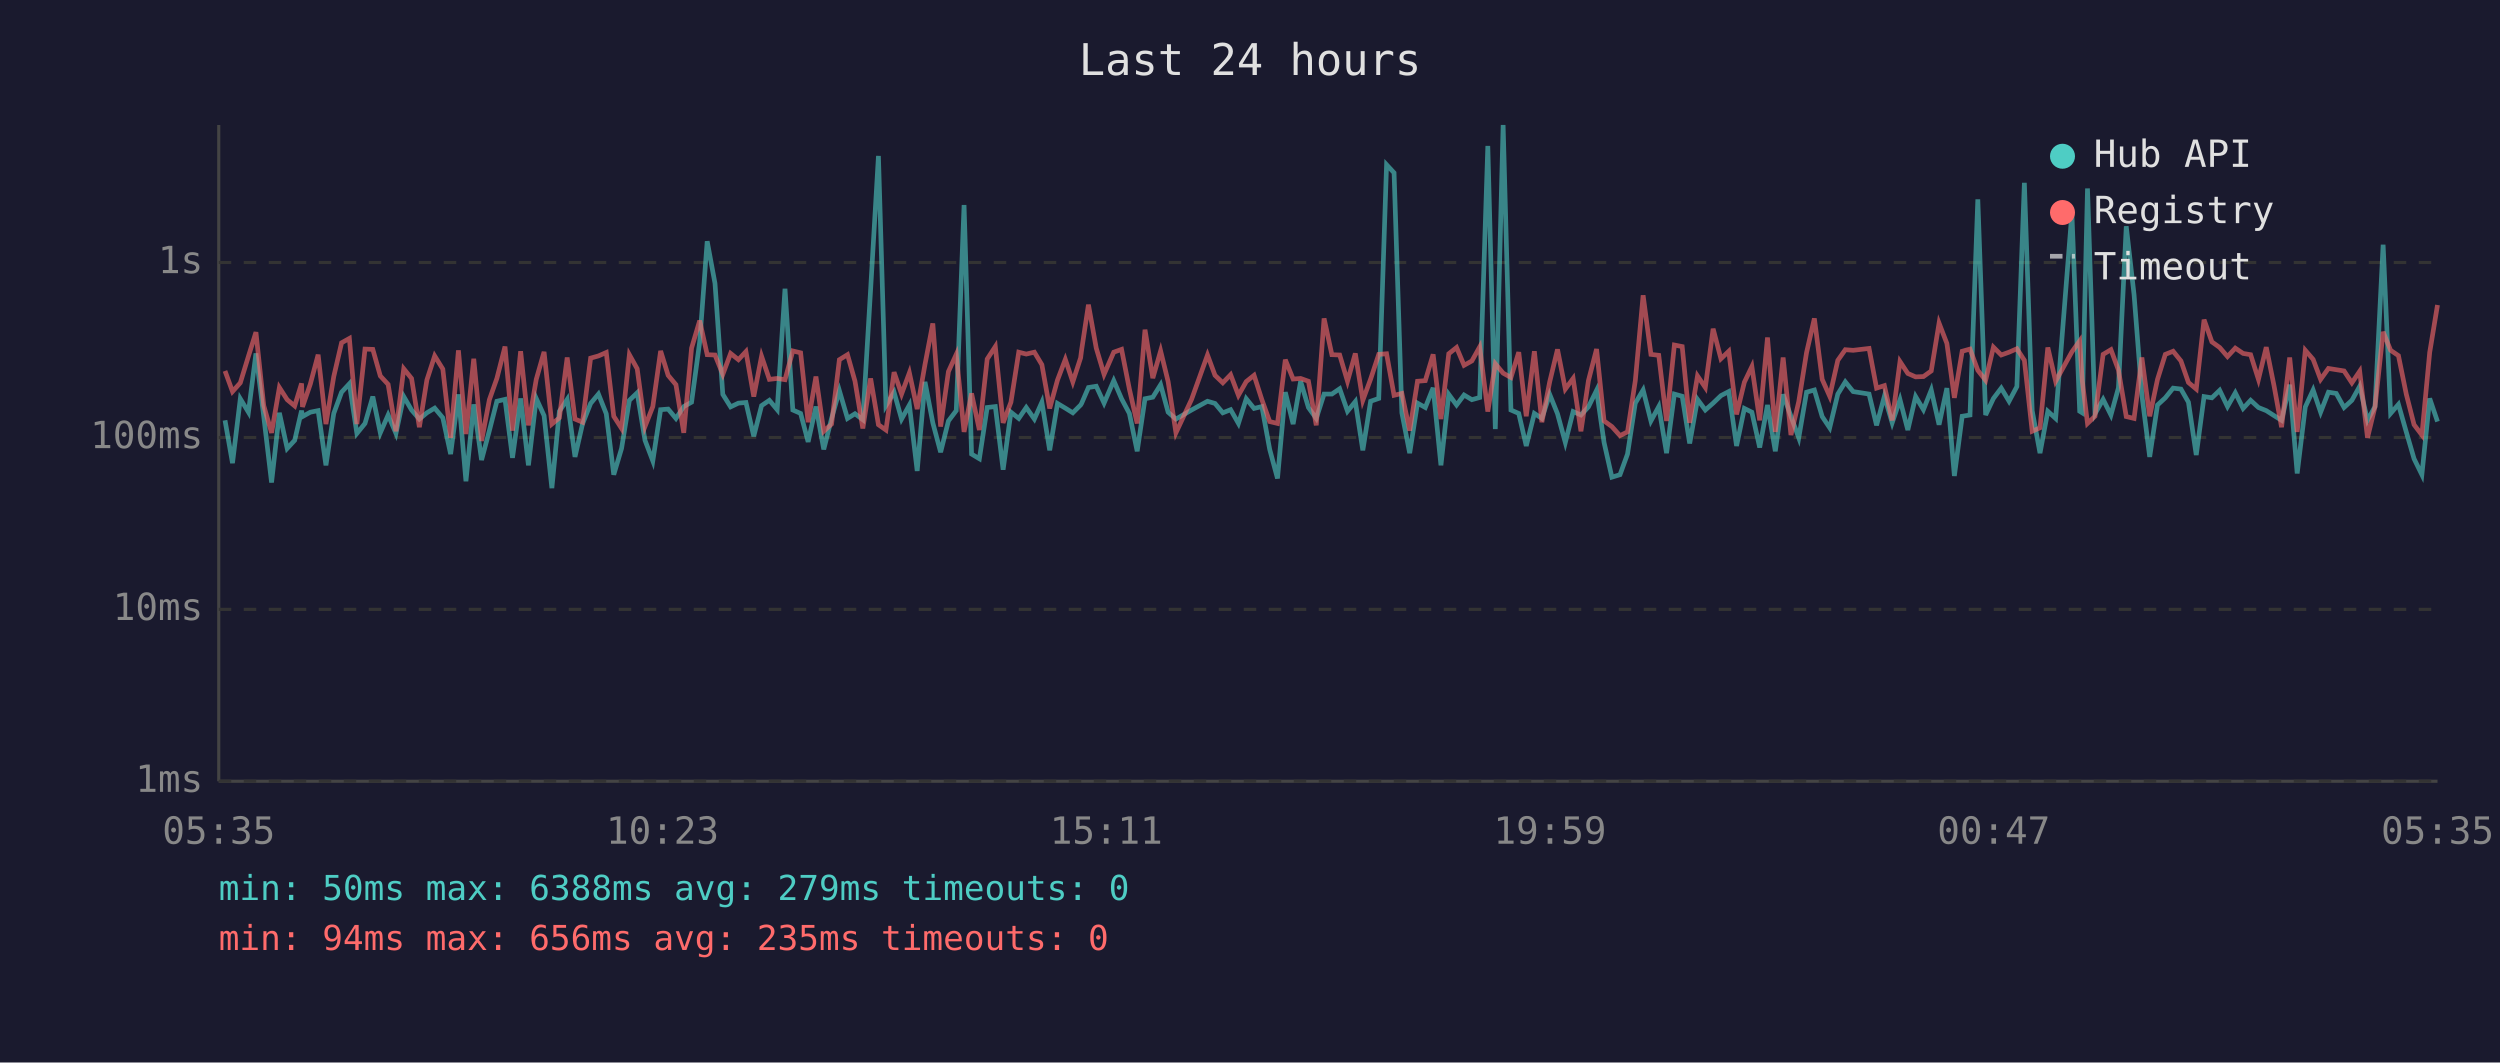
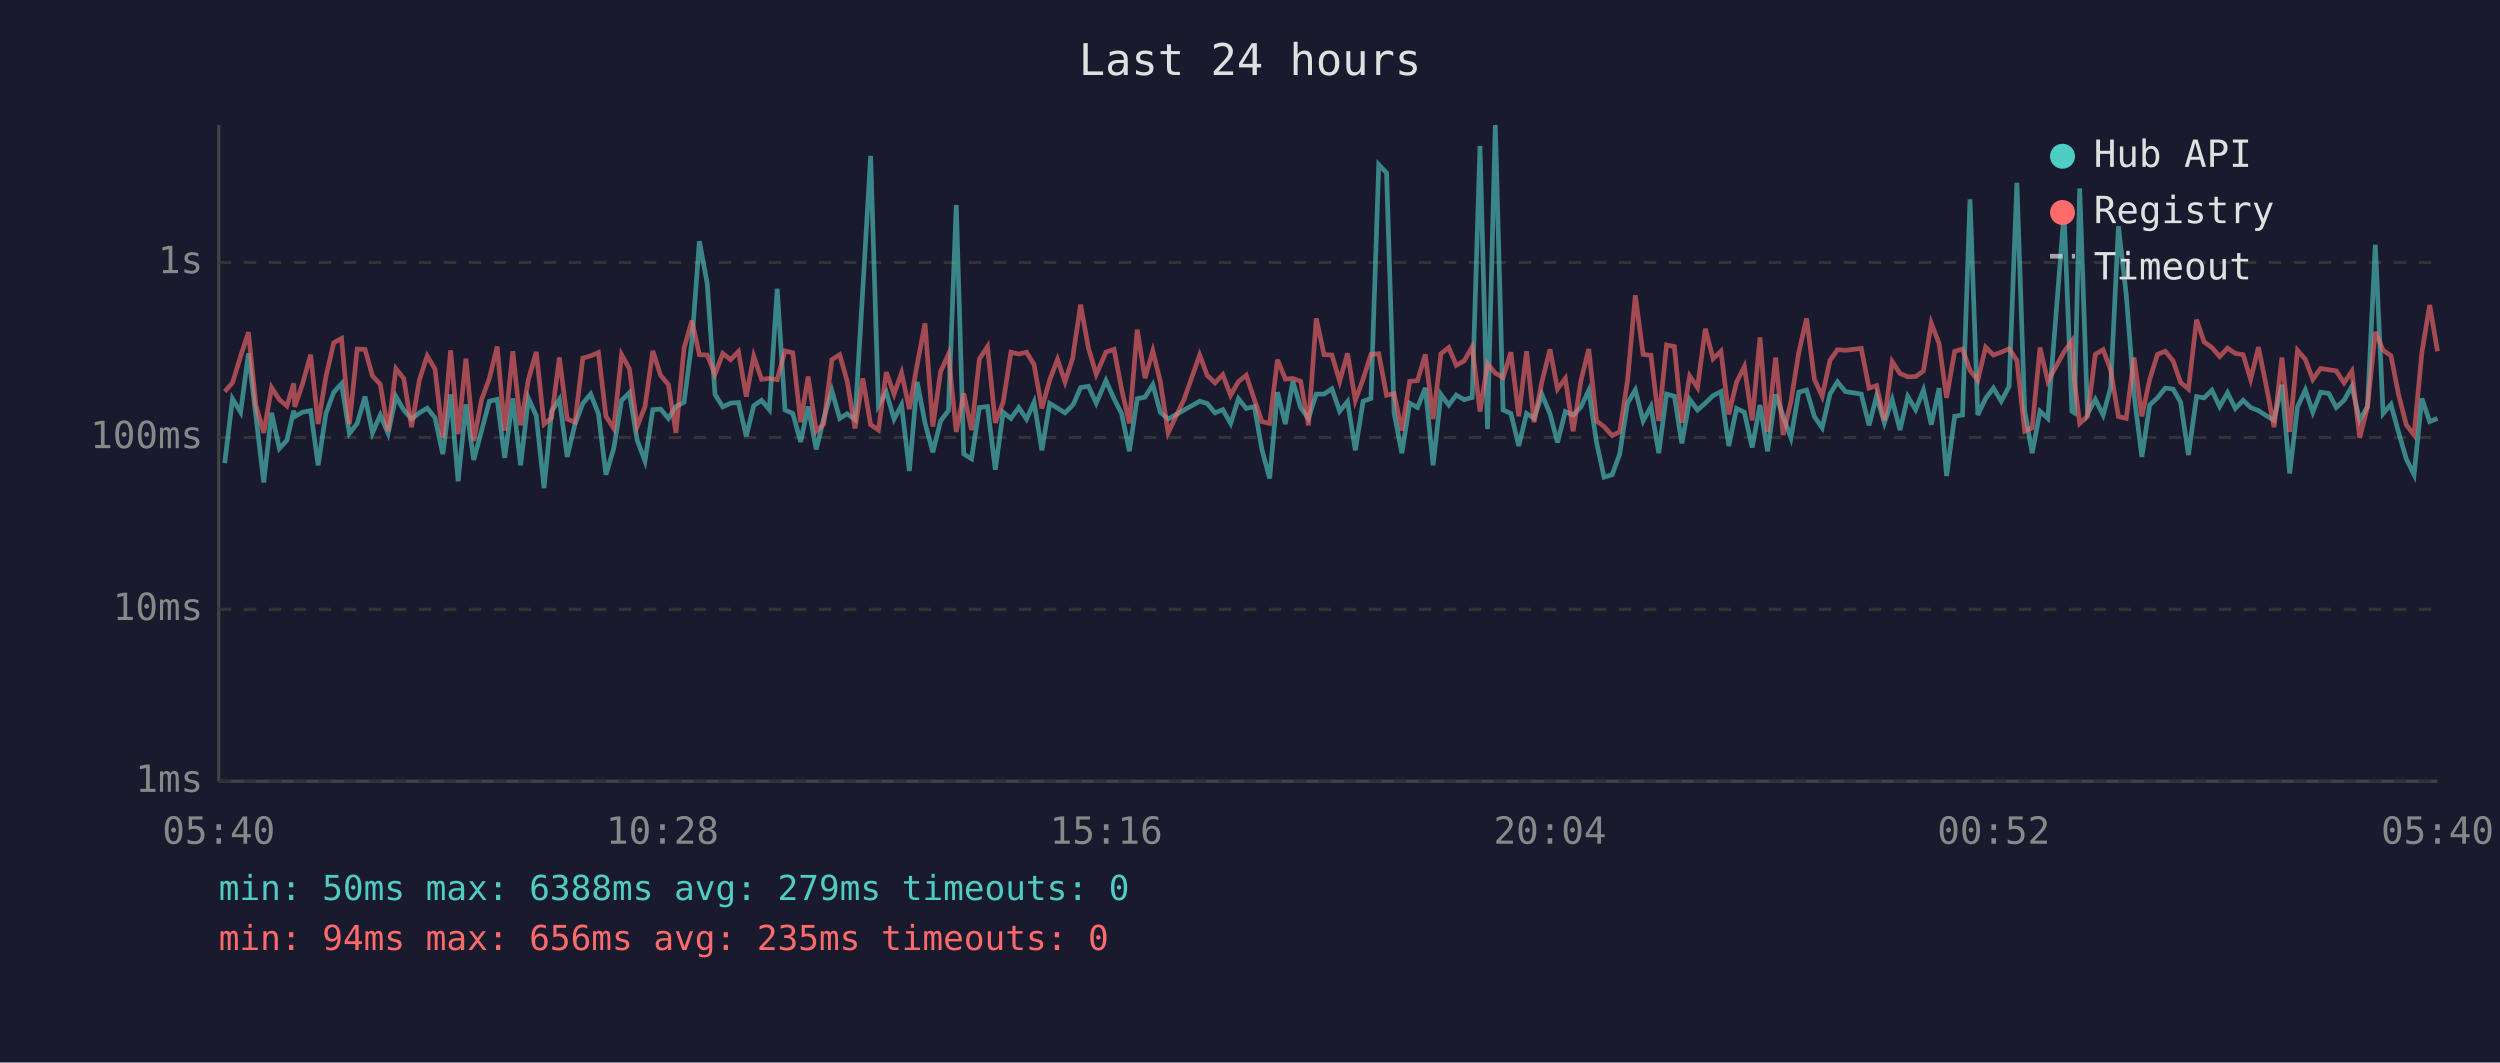
<svg xmlns="http://www.w3.org/2000/svg" viewBox="0 0 800 340" font-family="monospace" font-size="12">
  <rect width="800" height="340" fill="#1a1a2e" />
  <text x="400" y="24" fill="#e0e0e0" font-size="14" text-anchor="middle">Last 24 hours</text>
  <line x1="70" y1="40" x2="70" y2="250" stroke="#444" stroke-width="1" />
  <line x1="70" y1="250" x2="780" y2="250" stroke="#444" stroke-width="1" />
  <line x1="70" y1="250" x2="780" y2="250" stroke="#333" stroke-width="1" stroke-dasharray="4" />
  <text x="65" y="250" fill="#888" text-anchor="end" dominant-baseline="middle">1ms</text>
  <line x1="70" y1="195" x2="780" y2="195" stroke="#333" stroke-width="1" stroke-dasharray="4" />
  <text x="65" y="195" fill="#888" text-anchor="end" dominant-baseline="middle">10ms</text>
  <line x1="70" y1="140" x2="780" y2="140" stroke="#333" stroke-width="1" stroke-dasharray="4" />
  <text x="65" y="140" fill="#888" text-anchor="end" dominant-baseline="middle">100ms</text>
  <line x1="70" y1="84" x2="780" y2="84" stroke="#333" stroke-width="1" stroke-dasharray="4" />
  <text x="65" y="84" fill="#888" text-anchor="end" dominant-baseline="middle">1s</text>
-   <text x="70" y="270" fill="#888" text-anchor="middle">05:35</text>
-   <text x="212" y="270" fill="#888" text-anchor="middle">10:23</text>
-   <text x="354" y="270" fill="#888" text-anchor="middle">15:11</text>
-   <text x="496" y="270" fill="#888" text-anchor="middle">19:59</text>
-   <text x="638" y="270" fill="#888" text-anchor="middle">00:47</text>
-   <text x="780" y="270" fill="#888" text-anchor="middle">05:35</text>
-   <polyline points="72.0,134.5 74.4,148.2 76.9,127.6 79.5,131.9 81.9,113.1 84.4,133.3 86.9,154.4 89.4,132.1 91.9,143.5 94.3,140.9 96.5,131.4 96.8,133.3 99.3,131.9 101.8,131.4 104.3,148.9 106.8,132.3 109.3,125.5 111.8,122.8 114.2,138.7 116.8,135.5 119.3,126.9 121.7,138.5 124.2,132.8 126.7,138.7 129.2,126.9 131.7,131.2 134.2,134.1 136.6,132.1 139.1,130.6 141.7,133.7 144.2,145.3 146.7,126.2 149.1,154.0 151.6,129.4 154.1,147.2 156.6,137.8 159.0,128.4 161.6,127.8 164.0,146.5 166.6,127.5 169.1,148.9 171.6,127.5 174.1,133.0 176.6,156.2 179.0,131.6 181.5,127.8 184.0,146.2 186.4,135.7 189.0,129.1 191.5,126.1 194.0,132.4 196.4,151.9 198.9,143.5 201.4,128.1 203.9,125.7 206.4,140.9 208.9,147.5 211.4,131.1 213.8,130.9 216.3,133.9 218.8,130.1 221.3,128.7 223.9,109.4 226.3,77.2 228.8,90.7 231.3,126.2 233.8,130.2 236.3,129.0 238.7,128.8 241.2,139.6 243.7,129.8 246.2,128.1 248.7,131.1 251.2,92.4 253.7,131.2 256.2,132.3 258.6,141.4 261.1,130.1 263.6,143.8 266.1,133.9 268.6,125.0 271.2,133.9 273.6,132.4 276.1,134.3 278.6,92.6 281.1,49.9 283.5,129.8 286.1,125.5 288.5,134.1 291.0,129.6 293.5,150.7 296.0,122.2 298.5,135.3 301.0,144.7 303.5,134.7 306.0,131.4 308.5,65.6 310.9,145.3 313.4,146.8 315.9,130.4 318.5,130.1 321.0,150.3 323.5,131.9 326.0,133.9 328.4,130.4 331.0,134.1 333.4,128.7 335.9,144.1 338.4,129.1 340.9,130.6 343.3,132.1 345.8,129.6 346.1,129.1 348.3,124.0 350.8,123.6 353.3,129.0 356.4,121.8 358.9,127.6 361.4,132.3 363.9,144.4 366.4,127.6 368.9,127.1 371.4,123.1 373.8,131.9 376.3,134.1 381.3,131.2 386.4,128.4 388.8,129.1 391.3,132.1 393.8,131.1 396.3,135.5 398.8,127.6 401.3,130.7 403.8,130.1 406.3,143.8 408.8,153.1 411.3,125.5 413.8,135.7 416.2,122.0 418.7,130.4 421.2,133.9 423.7,126.1 426.2,126.1 428.7,124.4 431.2,131.6 433.7,128.5 436.1,144.1 438.6,128.4 441.2,127.5 443.7,52.7 446.1,55.3 448.6,132.1 451.1,145.0 453.6,129.0 456.1,130.4 458.6,124.1 461.1,148.9 463.6,126.2 466.1,129.6 468.5,126.4 471.0,127.9 473.5,127.2 476.1,46.7 478.5,137.3 481.0,40.0 483.5,131.2 486.0,132.3 488.4,142.7 491.0,132.3 493.4,133.9 495.9,126.2 498.4,132.4 500.9,141.6 503.4,131.7 505.9,132.8 508.3,130.2 510.9,124.9 513.3,141.6 515.8,152.7 518.4,151.9 520.8,145.3 523.3,129.0 525.8,124.8 528.3,134.7 530.8,130.1 533.3,145.0 535.8,126.1 538.3,126.8 540.7,141.9 543.2,127.8 545.7,131.2 548.2,129.0 550.7,126.6 553.2,125.3 555.7,142.7 558.2,130.7 560.6,131.9 563.1,143.2 565.6,129.6 568.1,144.4 570.6,126.2 573.1,133.2 575.6,140.1 578.1,125.5 580.6,124.8 583.1,133.3 585.5,136.9 588.1,126.1 590.5,122.2 593.0,125.3 598.1,126.1 600.5,136.1 603.0,126.8 605.5,135.3 608.0,127.9 610.5,137.6 613.0,126.9 615.5,131.1 618.0,124.8 620.5,135.9 623.0,124.2 625.4,152.3 627.9,133.2 630.4,132.8 632.9,63.8 635.4,132.8 637.9,127.5 640.4,124.2 642.9,128.4 645.4,123.7 647.8,58.5 650.3,131.4 652.8,145.0 655.3,131.6 657.8,133.9 663.0,68.1 665.5,131.6 666.3,132.1 668.0,60.3 670.4,132.4 673.0,127.8 675.5,132.8 677.9,124.1 680.4,72.4 682.9,94.3 685.4,126.4 687.9,146.2 690.4,129.6 692.9,127.3 695.4,124.2 697.9,124.5 700.3,128.7 702.8,145.6 705.3,126.9 707.8,127.3 710.3,124.9 712.8,130.1 715.3,125.7 717.8,130.7 720.2,128.1 722.7,130.4 725.2,131.4 727.7,133.0 730.1,134.5 732.7,123.1 735.1,151.5 737.7,130.2 740.2,124.8 742.6,131.9 745.1,125.5 747.6,125.9 750.1,130.4 752.6,128.1 755.1,123.6 757.6,134.5 760.0,130.1 762.6,78.3 765.0,132.3 767.5,129.4 770.0,138.2 772.5,146.8 775.0,151.9 777.5,127.5 780.0,134.9" fill="none" stroke="#4ecdc4" stroke-width="1.5" opacity="0.6" />
-   <polyline points="72.0,118.7 74.4,125.3 76.9,122.5 79.5,114.0 81.9,106.3 84.4,129.8 86.9,138.5 89.4,124.0 91.9,127.9 94.3,129.9 96.5,122.7 96.8,130.2 99.3,122.9 101.8,113.5 104.3,135.7 106.8,120.5 109.3,109.7 111.8,108.3 114.2,135.7 116.8,111.7 119.3,111.8 121.7,120.3 124.2,123.0 126.7,138.0 129.2,118.0 131.7,121.1 134.2,136.7 136.6,121.6 139.1,113.9 141.7,118.1 144.2,140.1 146.7,112.1 149.1,138.9 151.6,114.8 154.1,141.1 156.6,127.9 159.0,121.1 161.6,110.9 164.0,137.8 166.6,112.4 169.1,136.1 171.6,121.4 174.1,112.6 176.6,135.7 179.0,133.7 181.5,114.4 184.0,134.1 186.4,135.1 189.0,114.6 191.5,113.9 194.0,112.8 196.4,133.2 198.9,137.1 201.4,113.5 203.9,118.0 206.4,136.5 208.9,130.1 211.4,112.3 213.8,120.1 216.3,123.1 218.8,138.5 221.3,111.4 223.9,102.6 226.3,113.5 228.8,113.6 231.3,119.8 233.8,113.1 236.3,115.1 238.7,112.5 241.2,126.9 243.7,114.0 246.2,121.4 248.7,121.1 251.2,121.5 253.7,112.3 256.2,112.9 258.6,135.1 261.1,120.5 263.6,138.0 266.1,135.7 268.6,115.1 271.2,113.5 273.6,122.0 276.1,137.1 278.6,121.1 281.1,135.9 283.5,137.6 286.1,119.1 288.5,126.1 291.0,119.3 293.5,130.9 296.0,116.6 298.5,103.5 301.0,136.5 303.5,118.9 306.0,113.4 308.5,138.2 310.9,125.9 313.4,137.6 315.9,114.9 318.5,110.9 321.0,135.3 323.5,128.7 326.0,112.7 328.4,113.3 331.0,112.7 333.4,116.7 335.9,130.7 338.4,121.6 340.9,115.0 343.3,122.2 345.8,114.5 346.1,112.1 348.3,97.5 350.8,111.4 353.3,119.8 356.4,112.7 358.9,111.8 361.4,124.5 363.9,135.5 366.4,105.5 368.9,121.0 371.4,112.3 373.8,122.1 376.3,138.5 381.3,127.8 386.4,113.6 388.8,120.1 391.3,122.5 393.8,119.9 396.3,126.5 398.8,122.1 401.3,120.1 403.8,127.9 406.3,134.9 408.8,135.5 411.3,115.1 413.8,121.3 416.2,121.1 418.7,122.0 421.2,136.1 423.7,101.9 426.2,113.5 428.7,113.6 431.2,122.0 433.7,113.1 436.1,128.1 438.6,121.3 441.2,113.4 443.7,113.2 446.1,126.5 448.6,125.9 451.1,137.8 453.6,122.0 456.1,121.8 458.6,113.4 461.1,134.1 463.6,113.2 466.1,111.2 468.5,116.9 471.0,115.5 473.5,111.0 476.1,131.7 478.5,116.4 481.0,119.4 483.5,120.8 486.0,112.7 488.4,133.2 491.0,112.4 493.4,135.1 495.9,122.2 498.4,111.8 500.9,124.5 503.4,121.1 505.9,138.0 508.3,121.8 510.9,111.7 513.3,134.7 515.8,136.5 518.4,139.4 520.8,138.2 523.3,121.8 525.8,94.5 528.3,113.4 530.8,113.7 533.3,134.7 535.8,110.4 538.3,110.9 540.7,135.3 543.2,120.3 545.7,124.0 548.2,105.2 550.7,114.8 553.2,112.4 555.7,132.6 558.2,122.3 560.6,117.3 563.1,134.5 565.6,108.0 568.1,138.2 570.6,114.4 573.1,139.2 575.6,128.5 578.1,112.8 580.6,101.9 583.1,121.4 585.5,126.8 588.1,115.3 590.5,111.9 593.0,112.1 598.1,111.5 600.5,124.2 603.0,123.4 605.5,134.5 608.0,115.7 610.5,119.5 613.0,120.6 615.5,120.5 618.0,118.7 620.5,103.4 623.0,109.9 625.4,127.3 627.9,112.4 630.4,111.7 632.9,118.5 635.4,121.7 637.9,111.1 640.4,113.6 642.9,112.7 645.4,111.6 647.8,115.3 650.3,138.0 652.8,136.9 655.3,111.2 657.8,122.0 663.0,112.6 665.5,109.1 666.3,121.6 668.0,135.5 670.4,133.2 673.0,113.4 675.5,111.9 677.9,118.4 680.4,133.3 682.9,133.9 685.4,114.4 687.9,133.2 690.4,121.4 692.9,113.4 695.4,112.4 697.9,115.5 700.3,122.4 702.8,124.5 705.3,102.3 707.8,109.4 710.3,111.2 712.8,114.1 715.3,111.4 717.8,113.1 720.2,113.5 722.7,121.4 725.2,111.1 727.7,123.5 730.1,136.7 732.7,114.4 735.1,138.2 737.7,112.1 740.2,115.0 742.6,121.4 745.1,117.9 747.6,118.3 750.1,118.7 752.6,122.5 755.1,118.8 757.6,140.1 760.0,130.2 762.6,106.2 765.0,112.1 767.5,113.8 770.0,126.1 772.5,135.9 775.0,139.2 777.5,112.8 780.0,97.6" fill="none" stroke="#ff6b6b" stroke-width="1.5" opacity="0.6" />
+   <text x="70" y="270" fill="#888" text-anchor="middle">05:40</text>
+   <text x="212" y="270" fill="#888" text-anchor="middle">10:28</text>
+   <text x="354" y="270" fill="#888" text-anchor="middle">15:16</text>
+   <text x="496" y="270" fill="#888" text-anchor="middle">20:04</text>
+   <text x="638" y="270" fill="#888" text-anchor="middle">00:52</text>
+   <text x="780" y="270" fill="#888" text-anchor="middle">05:40</text>
+   <polyline points="71.9,148.2 74.4,127.6 77.0,131.9 79.5,113.1 81.9,133.3 84.4,154.4 86.9,132.1 89.4,143.5 91.8,140.9 94.0,131.4 94.3,133.3 96.8,131.9 99.4,131.4 101.8,148.9 104.3,132.3 106.8,125.5 109.3,122.8 111.8,138.7 114.3,135.5 116.8,126.9 119.2,138.5 121.7,132.8 124.2,138.7 126.7,126.9 129.2,131.2 131.7,134.1 134.2,132.1 136.7,130.6 139.2,133.7 141.7,145.3 144.2,126.2 146.6,154.0 149.1,129.4 151.6,147.2 154.1,137.8 156.6,128.4 159.1,127.8 161.5,146.5 164.1,127.5 166.6,148.9 169.1,127.5 171.6,133.0 174.1,156.2 176.5,131.6 179.0,127.8 181.5,146.2 184.0,135.7 186.5,129.1 189.0,126.1 191.5,132.4 193.9,151.9 196.4,143.5 198.9,128.1 201.4,125.7 203.9,140.9 206.4,147.5 208.9,131.1 211.4,130.9 213.9,133.9 216.3,130.1 218.9,128.7 221.4,109.4 223.8,77.2 226.3,90.7 228.8,126.2 231.3,130.2 233.8,129.0 236.3,128.8 238.8,139.6 241.2,129.8 243.7,128.1 246.2,131.1 248.7,92.4 251.2,131.2 253.7,132.3 256.2,141.4 258.6,130.1 261.2,143.8 263.6,133.9 266.2,125.0 268.7,133.9 271.1,132.4 273.6,134.3 276.1,92.6 278.6,49.9 281.1,129.8 283.6,125.5 286.1,134.1 288.5,129.6 291.0,150.7 293.5,122.2 296.0,135.3 298.5,144.7 301.0,134.7 303.5,131.4 306.0,65.6 308.4,145.3 310.9,146.8 313.4,130.4 316.0,130.1 318.5,150.3 321.0,131.9 323.5,133.9 326.0,130.4 328.5,134.1 330.9,128.7 333.4,144.1 335.9,129.1 338.4,130.6 340.8,132.1 343.3,129.6 343.6,129.1 345.8,124.0 348.3,123.6 350.8,129.0 353.9,121.8 356.5,127.6 358.9,132.3 361.4,144.4 363.9,127.6 366.4,127.1 368.9,123.1 371.3,131.9 373.8,134.1 378.9,131.2 383.9,128.4 386.3,129.1 388.8,132.1 391.3,131.1 393.8,135.5 396.3,127.6 398.8,130.7 401.4,130.1 403.8,143.8 406.3,153.1 408.8,125.5 411.3,135.7 413.7,122.0 416.2,130.4 418.7,133.9 421.2,126.1 423.7,126.1 426.2,124.4 428.7,131.6 431.2,128.5 433.7,144.1 436.2,128.4 438.7,127.5 441.2,52.7 443.7,55.3 446.1,132.1 448.6,145.0 451.1,129.0 453.6,130.4 456.1,124.1 458.6,148.9 461.1,126.2 463.6,129.6 466.0,126.4 468.5,127.9 471.1,127.2 473.6,46.7 476.0,137.3 478.5,40.0 481.0,131.2 483.5,132.3 486.0,142.7 488.5,132.3 490.9,133.9 493.4,126.2 496.0,132.4 498.4,141.6 500.9,131.7 503.4,132.8 505.9,130.2 508.4,124.9 510.9,141.6 513.3,152.7 515.9,151.9 518.3,145.3 520.8,129.0 523.3,124.8 525.8,134.7 528.3,130.1 530.8,145.0 533.3,126.1 535.8,126.8 538.2,141.9 540.7,127.8 543.2,131.2 545.7,129.0 548.2,126.6 550.7,125.3 553.2,142.7 555.7,130.7 558.2,131.9 560.7,143.2 563.2,129.6 565.6,144.4 568.2,126.2 570.6,133.2 573.1,140.1 575.6,125.5 578.1,124.8 580.6,133.3 583.1,136.9 585.6,126.1 588.0,122.2 590.5,125.3 595.6,126.1 598.1,136.1 600.5,126.8 603.0,135.3 605.5,127.9 608.0,137.6 610.5,126.9 613.0,131.1 615.5,124.8 618.0,135.9 620.5,124.2 622.9,152.3 625.5,133.2 628.0,132.8 630.4,63.8 632.9,132.8 635.4,127.5 637.9,124.2 640.4,128.4 642.9,123.7 645.4,58.5 647.9,131.4 650.3,145.0 652.8,131.6 655.3,133.9 660.5,68.1 663.0,131.6 663.8,132.1 665.5,60.3 668.0,132.4 670.5,127.8 673.0,132.8 675.4,124.1 677.9,72.4 680.4,94.3 682.9,126.4 685.4,146.2 687.9,129.6 690.4,127.3 692.9,124.2 695.4,124.5 697.8,128.7 700.3,145.6 702.9,126.9 705.3,127.3 707.8,124.9 710.3,130.1 712.8,125.7 715.3,130.7 717.8,128.1 720.2,130.4 722.7,131.4 725.2,133.0 727.7,134.5 730.2,123.1 732.7,151.5 735.2,130.2 737.7,124.8 740.1,131.9 742.6,125.5 745.2,125.9 747.6,130.4 750.1,128.1 752.6,123.6 755.1,134.5 757.6,130.1 760.1,78.3 762.6,132.3 765.1,129.4 767.5,138.2 770.0,146.8 772.5,151.9 775.0,127.5 777.5,134.9 780.0,133.9" fill="none" stroke="#4ecdc4" stroke-width="1.5" opacity="0.6" />
+   <polyline points="71.9,125.3 74.4,122.5 77.0,114.0 79.5,106.3 81.9,129.8 84.4,138.5 86.9,124.0 89.4,127.9 91.8,129.9 94.0,122.7 94.3,130.2 96.8,122.9 99.4,113.5 101.8,135.7 104.3,120.5 106.8,109.7 109.3,108.3 111.8,135.7 114.3,111.7 116.8,111.8 119.2,120.3 121.7,123.0 124.2,138.0 126.7,118.0 129.2,121.1 131.7,136.7 134.2,121.6 136.7,113.9 139.2,118.1 141.7,140.1 144.2,112.1 146.6,138.9 149.1,114.8 151.6,141.1 154.1,127.9 156.6,121.1 159.1,110.9 161.5,137.8 164.1,112.4 166.6,136.1 169.1,121.4 171.6,112.6 174.1,135.7 176.5,133.7 179.0,114.4 181.5,134.1 184.0,135.1 186.5,114.6 189.0,113.9 191.5,112.8 193.9,133.2 196.4,137.1 198.9,113.5 201.4,118.0 203.9,136.5 206.4,130.1 208.9,112.3 211.4,120.1 213.9,123.1 216.3,138.5 218.9,111.4 221.4,102.6 223.8,113.5 226.3,113.6 228.8,119.8 231.3,113.1 233.8,115.1 236.3,112.5 238.8,126.9 241.2,114.0 243.7,121.4 246.2,121.1 248.7,121.5 251.2,112.3 253.7,112.9 256.2,135.1 258.6,120.5 261.2,138.0 263.6,135.7 266.2,115.1 268.7,113.5 271.1,122.0 273.6,137.1 276.1,121.1 278.6,135.9 281.1,137.6 283.6,119.1 286.1,126.1 288.5,119.3 291.0,130.9 293.5,116.6 296.0,103.5 298.5,136.5 301.0,118.9 303.5,113.4 306.0,138.2 308.4,125.9 310.9,137.6 313.4,114.9 316.0,110.9 318.5,135.3 321.0,128.7 323.5,112.7 326.0,113.3 328.5,112.7 330.9,116.7 333.4,130.7 335.9,121.6 338.4,115.0 340.8,122.2 343.3,114.5 343.6,112.1 345.8,97.5 348.3,111.4 350.8,119.8 353.9,112.7 356.5,111.8 358.9,124.5 361.4,135.5 363.9,105.5 366.4,121.0 368.9,112.3 371.3,122.1 373.8,138.5 378.9,127.8 383.9,113.6 386.3,120.1 388.8,122.5 391.3,119.9 393.8,126.5 396.3,122.1 398.8,120.1 401.4,127.9 403.8,134.9 406.3,135.5 408.8,115.1 411.3,121.3 413.7,121.1 416.2,122.0 418.7,136.1 421.2,101.9 423.7,113.5 426.2,113.6 428.7,122.0 431.2,113.1 433.7,128.1 436.2,121.3 438.7,113.4 441.2,113.2 443.7,126.5 446.1,125.9 448.6,137.8 451.1,122.0 453.6,121.8 456.1,113.4 458.6,134.1 461.1,113.2 463.6,111.2 466.0,116.9 468.5,115.5 471.1,111.0 473.6,131.7 476.0,116.4 478.5,119.4 481.0,120.8 483.5,112.7 486.0,133.2 488.5,112.4 490.9,135.1 493.4,122.2 496.0,111.8 498.4,124.5 500.9,121.1 503.4,138.0 505.9,121.8 508.4,111.7 510.9,134.7 513.3,136.5 515.9,139.4 518.3,138.2 520.8,121.8 523.3,94.5 525.8,113.4 528.3,113.7 530.8,134.7 533.3,110.4 535.8,110.9 538.2,135.3 540.7,120.3 543.2,124.0 545.7,105.2 548.2,114.8 550.7,112.4 553.2,132.6 555.7,122.3 558.2,117.3 560.7,134.5 563.2,108.0 565.6,138.2 568.2,114.4 570.6,139.2 573.1,128.5 575.6,112.8 578.1,101.9 580.6,121.4 583.1,126.8 585.6,115.3 588.0,111.9 590.5,112.1 595.6,111.5 598.1,124.2 600.5,123.4 603.0,134.5 605.5,115.7 608.0,119.5 610.5,120.6 613.0,120.5 615.5,118.7 618.0,103.4 620.5,109.9 622.9,127.3 625.5,112.4 628.0,111.7 630.4,118.5 632.9,121.7 635.4,111.1 637.9,113.6 640.4,112.7 642.9,111.6 645.4,115.3 647.9,138.0 650.3,136.9 652.8,111.2 655.3,122.0 660.5,112.6 663.0,109.1 663.8,121.6 665.5,135.5 668.0,133.2 670.5,113.4 673.0,111.9 675.4,118.4 677.9,133.3 680.4,133.9 682.9,114.4 685.4,133.2 687.9,121.4 690.4,113.4 692.9,112.4 695.4,115.5 697.8,122.4 700.3,124.5 702.9,102.3 705.3,109.4 707.8,111.2 710.3,114.1 712.8,111.4 715.3,113.1 717.8,113.5 720.2,121.4 722.7,111.1 725.2,123.5 727.7,136.7 730.2,114.4 732.7,138.2 735.2,112.1 737.7,115.0 740.1,121.4 742.6,117.9 745.2,118.3 747.6,118.7 750.1,122.5 752.6,118.8 755.1,140.1 757.6,130.2 760.1,106.2 762.6,112.1 765.1,113.8 767.5,126.1 770.0,135.9 772.5,139.2 775.0,112.8 777.5,97.6 780.0,112.4" fill="none" stroke="#ff6b6b" stroke-width="1.5" opacity="0.6" />
  <circle cx="660" cy="50" r="4" fill="#4ecdc4" />
  <text x="670" y="50" fill="#e0e0e0" dominant-baseline="middle">Hub API</text>
  <circle cx="660" cy="68" r="4" fill="#ff6b6b" />
  <text x="670" y="68" fill="#e0e0e0" dominant-baseline="middle">Registry</text>
  <line x1="656" y1="82" x2="664" y2="82" stroke="#e0e0e0" stroke-width="1.5" stroke-dasharray="4,3" opacity="0.7" />
  <text x="670" y="86" fill="#e0e0e0" dominant-baseline="middle">Timeout</text>
  <text x="70" y="288" fill="#4ecdc4" font-size="11">min: 50ms  max: 6388ms  avg: 279ms  timeouts: 0</text>
  <text x="70" y="304" fill="#ff6b6b" font-size="11">min: 94ms  max: 656ms  avg: 235ms  timeouts: 0</text>
</svg>
